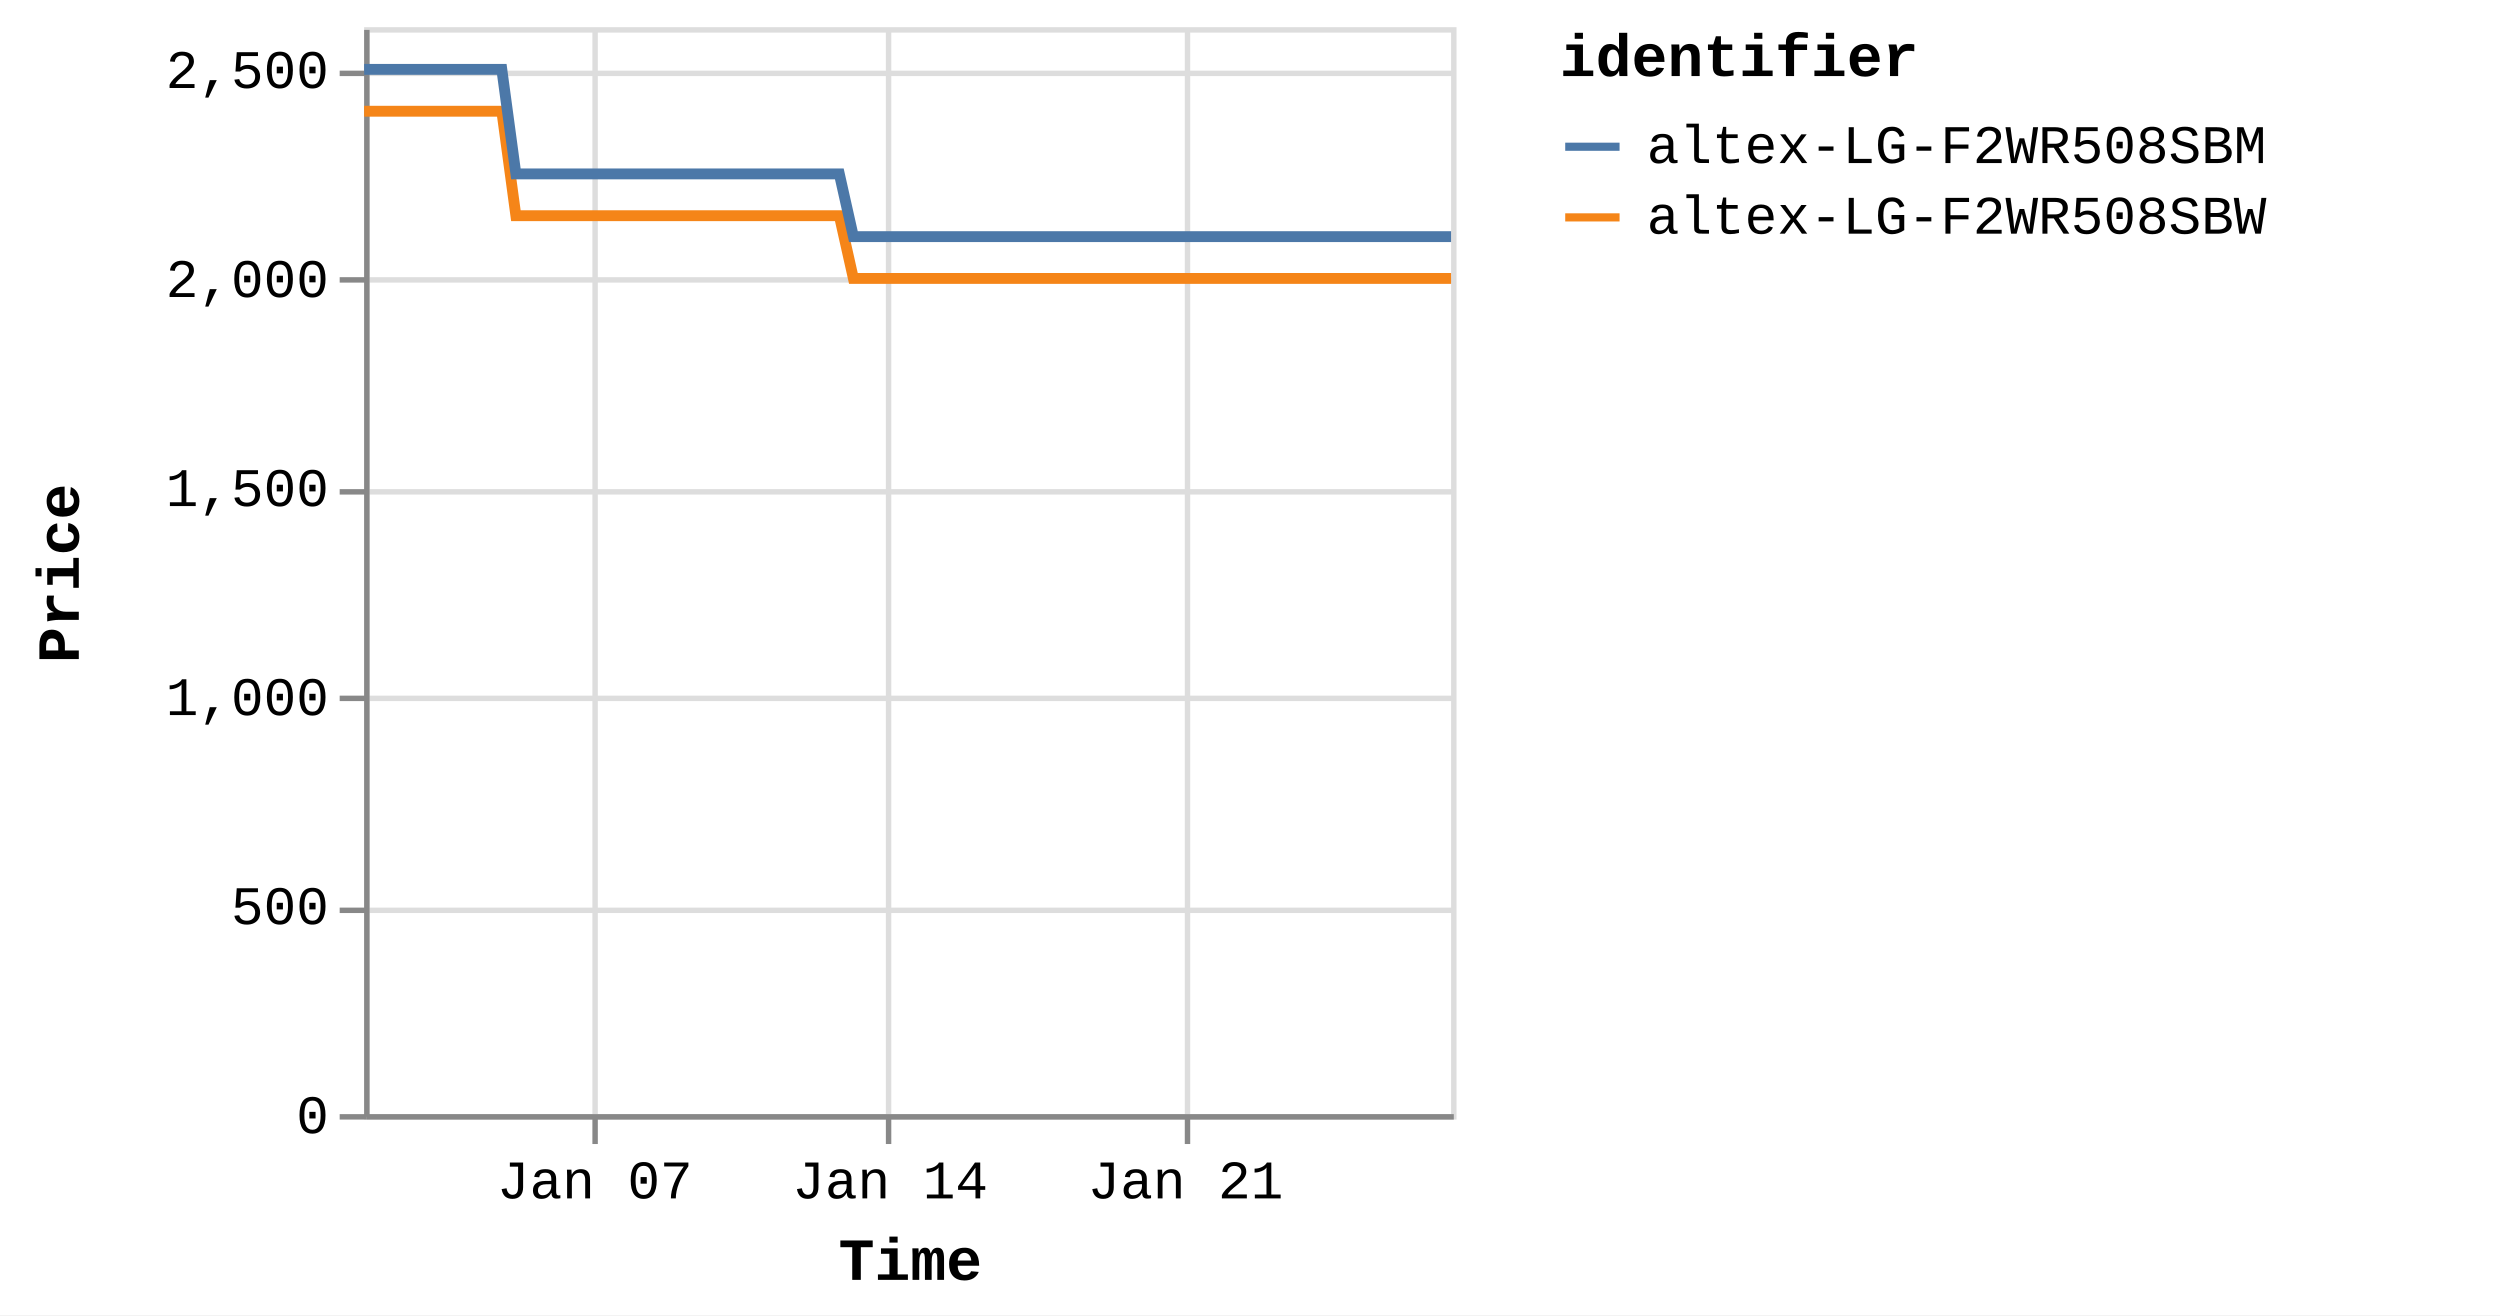
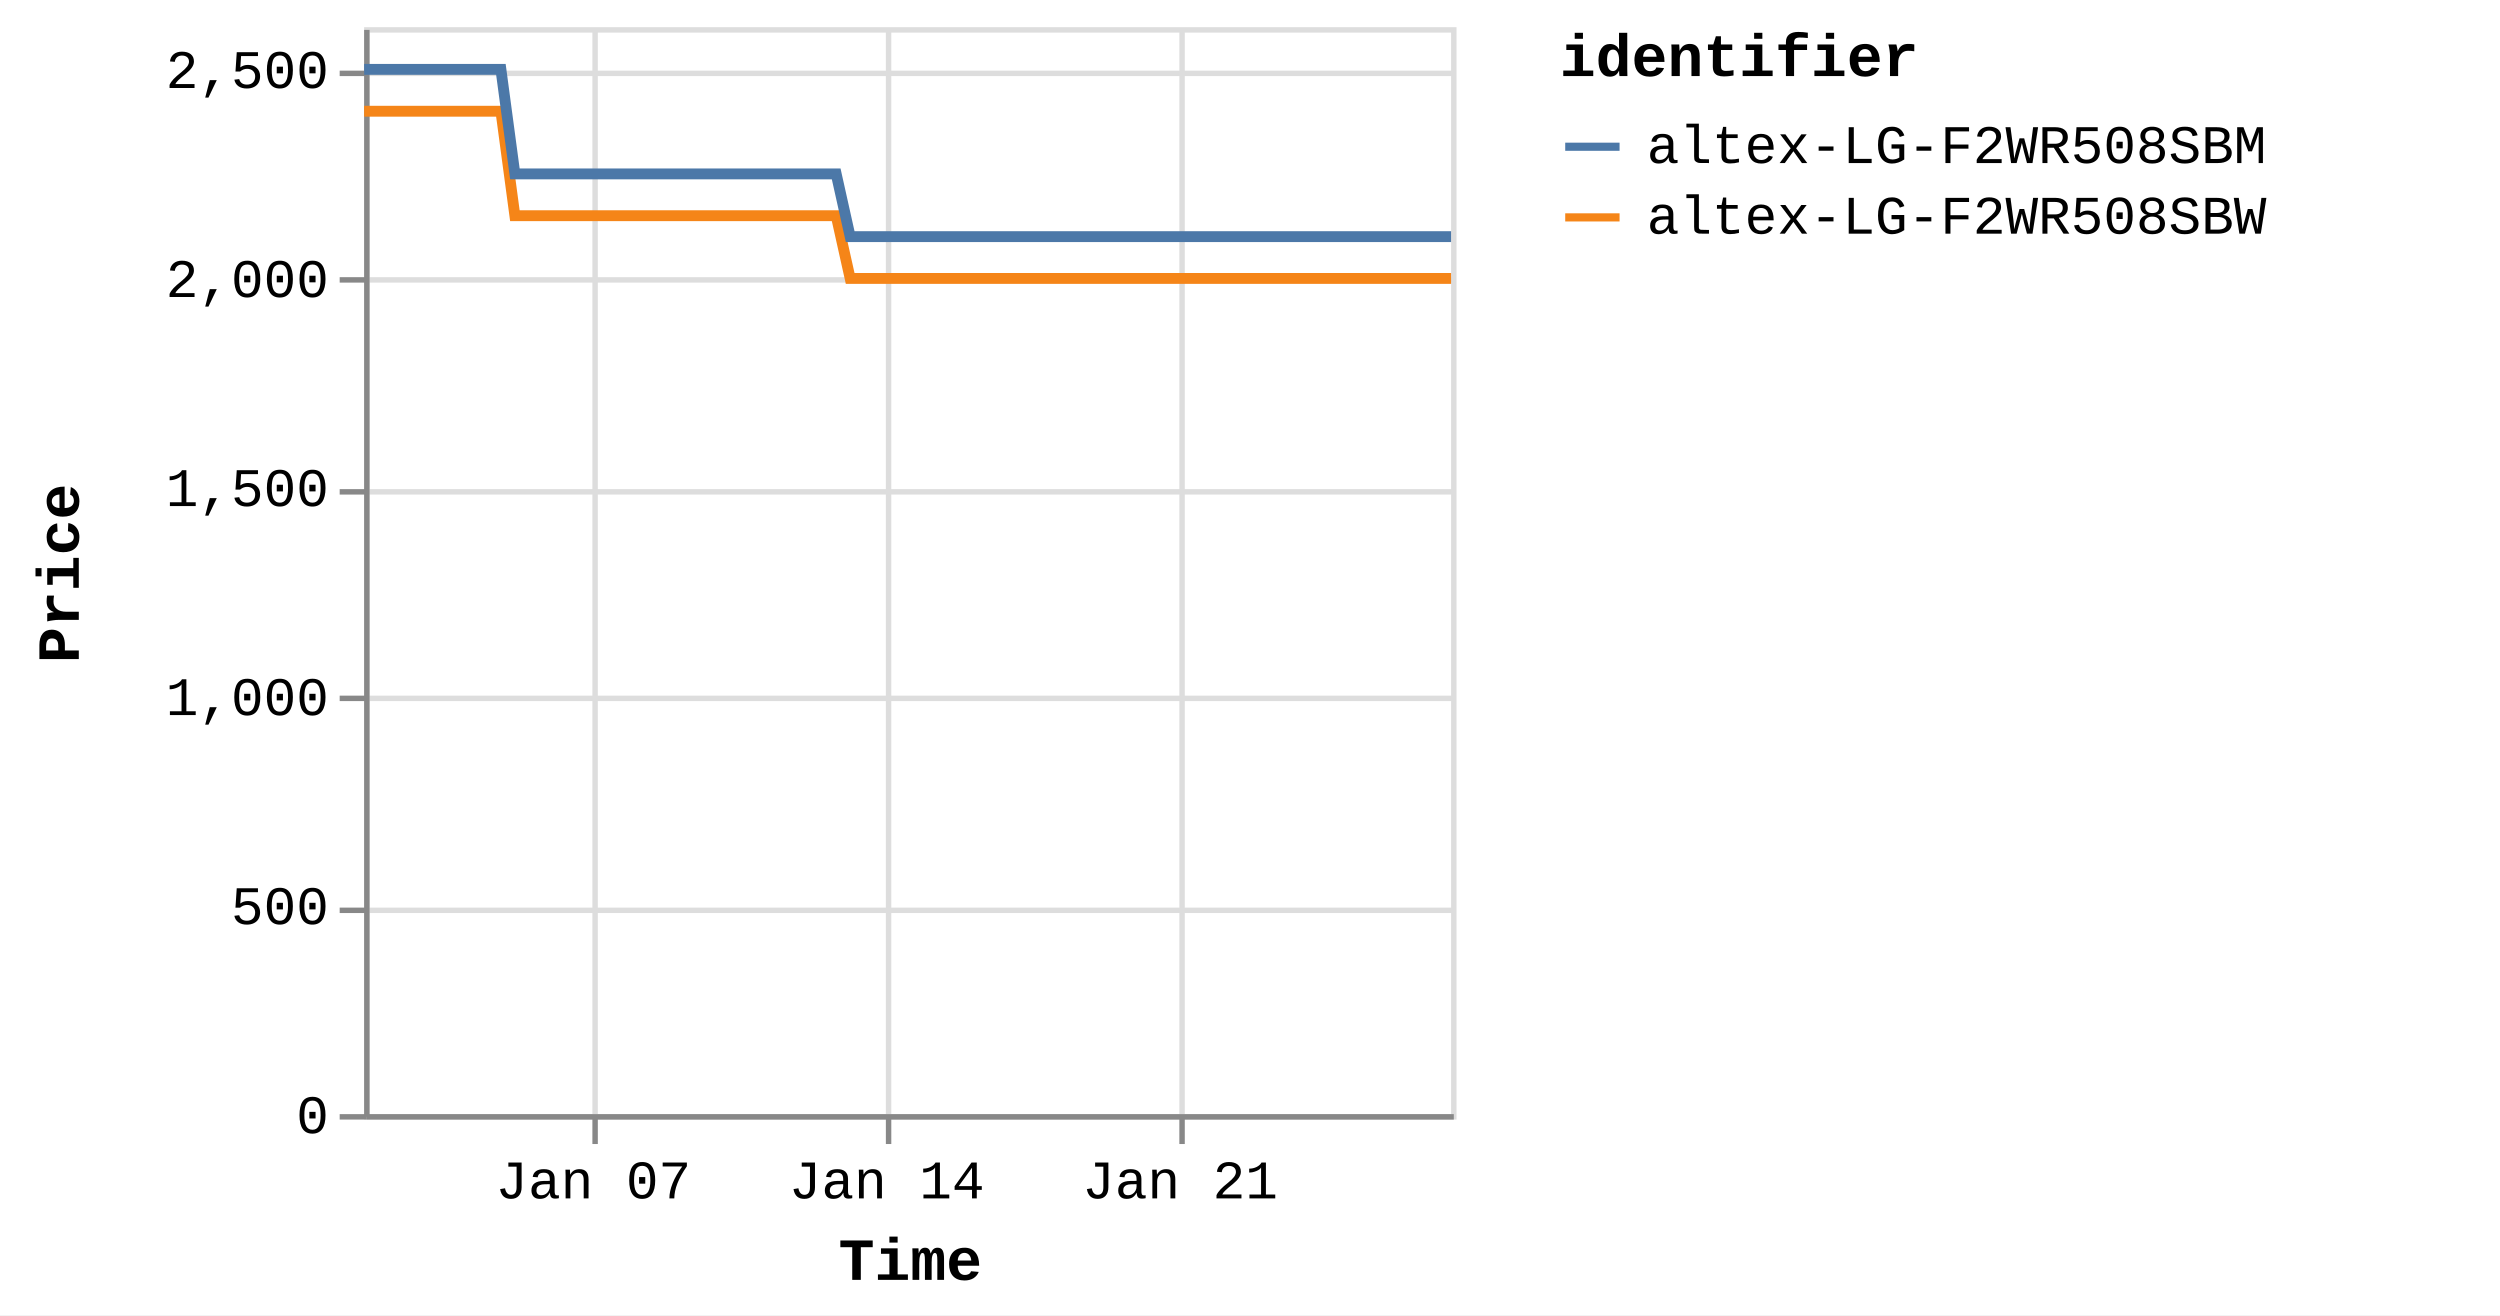
<svg xmlns="http://www.w3.org/2000/svg" version="1.1" class="marks" width="460" height="242" viewBox="0 0 460 242">
  <rect width="460" height="242" fill="white" />
  <g fill="none" stroke-miterlimit="10" transform="translate(67,5)">
    <g class="mark-group role-frame root" role="graphics-object" aria-roledescription="group mark container">
      <g transform="translate(0,0)">
        <path class="background" aria-hidden="true" d="M0.5,0.5h200v200h-200Z" stroke="#ddd" />
        <g>
          <g class="mark-group role-axis" aria-hidden="true">
            <g transform="translate(0.5,200.5)">
              <path class="background" aria-hidden="true" d="M0,0h0v0h0Z" pointer-events="none" />
              <g>
                <g class="mark-rule role-axis-grid" pointer-events="none">
                  <line transform="translate(42,-200)" x2="0" y2="200" stroke="#ddd" stroke-width="1" opacity="1" />
                  <line transform="translate(96,-200)" x2="0" y2="200" stroke="#ddd" stroke-width="1" opacity="1" />
-                   <line transform="translate(151,-200)" x2="0" y2="200" stroke="#ddd" stroke-width="1" opacity="1" />
+                   <line transform="translate(150,-200)" x2="0" y2="200" stroke="#ddd" stroke-width="1" opacity="1" />
                </g>
              </g>
              <path class="foreground" aria-hidden="true" d="" pointer-events="none" display="none" />
            </g>
          </g>
          <g class="mark-group role-axis" aria-hidden="true">
            <g transform="translate(0.5,0.5)">
              <path class="background" aria-hidden="true" d="M0,0h0v0h0Z" pointer-events="none" />
              <g>
                <g class="mark-rule role-axis-grid" pointer-events="none">
                  <line transform="translate(0,200)" x2="200" y2="0" stroke="#ddd" stroke-width="1" opacity="1" />
                  <line transform="translate(0,162)" x2="200" y2="0" stroke="#ddd" stroke-width="1" opacity="1" />
                  <line transform="translate(0,123)" x2="200" y2="0" stroke="#ddd" stroke-width="1" opacity="1" />
                  <line transform="translate(0,85)" x2="200" y2="0" stroke="#ddd" stroke-width="1" opacity="1" />
                  <line transform="translate(0,46)" x2="200" y2="0" stroke="#ddd" stroke-width="1" opacity="1" />
                  <line transform="translate(0,8)" x2="200" y2="0" stroke="#ddd" stroke-width="1" opacity="1" />
                </g>
              </g>
              <path class="foreground" aria-hidden="true" d="" pointer-events="none" display="none" />
            </g>
          </g>
-           <g class="mark-group role-axis" role="graphics-symbol" aria-roledescription="axis" aria-label="X-axis titled 'Time' for a time scale with values from Monday, 01 January 2024, 2:19:43 PM to Saturday, 27 January 2024, 8:38:58 AM">
+           <g class="mark-group role-axis" role="graphics-symbol" aria-roledescription="axis" aria-label="X-axis titled 'Time' for a time scale with values from Monday, 01 January 2024, 2:19:43 PM to Saturday, 27 January 2024, 12:45:24 PM">
            <g transform="translate(0.5,200.5)">
              <path class="background" aria-hidden="true" d="M0,0h0v0h0Z" pointer-events="none" />
              <g>
                <g class="mark-rule role-axis-tick" pointer-events="none">
                  <line transform="translate(42,0)" x2="0" y2="5" stroke="#888" stroke-width="1" opacity="1" />
                  <line transform="translate(96,0)" x2="0" y2="5" stroke="#888" stroke-width="1" opacity="1" />
-                   <line transform="translate(151,0)" x2="0" y2="5" stroke="#888" stroke-width="1" opacity="1" />
+                   <line transform="translate(150,0)" x2="0" y2="5" stroke="#888" stroke-width="1" opacity="1" />
                </g>
                <g class="mark-text role-axis-label" pointer-events="none">
-                   <text text-anchor="middle" transform="translate(41.94306,15)" font-family="Liberation Mono" font-size="10px" fill="#000" opacity="1">Jan 07</text>
-                   <text text-anchor="middle" transform="translate(96.28378,15)" font-family="Liberation Mono" font-size="10px" fill="#000" opacity="1">Jan 14</text>
-                   <text text-anchor="middle" transform="translate(150.6245,15)" font-family="Liberation Mono" font-size="10px" fill="#000" opacity="1">Jan 21</text>
+                   <text text-anchor="middle" transform="translate(41.66629,15)" font-family="Liberation Mono" font-size="10px" fill="#000" opacity="1">Jan 07</text>
+                   <text text-anchor="middle" transform="translate(95.64843,15)" font-family="Liberation Mono" font-size="10px" fill="#000" opacity="1">Jan 14</text>
+                   <text text-anchor="middle" transform="translate(149.6306,15)" font-family="Liberation Mono" font-size="10px" fill="#000" opacity="1">Jan 21</text>
                </g>
                <g class="mark-rule role-axis-domain" pointer-events="none">
                  <line transform="translate(0,0)" x2="200" y2="0" stroke="#888" stroke-width="1" opacity="1" />
                </g>
                <g class="mark-text role-axis-title" pointer-events="none">
                  <text text-anchor="middle" transform="translate(100,30)" font-family="Liberation Mono" font-size="11px" font-weight="bold" fill="#000" opacity="1">Time</text>
                </g>
              </g>
              <path class="foreground" aria-hidden="true" d="" pointer-events="none" display="none" />
            </g>
          </g>
          <g class="mark-group role-axis" role="graphics-symbol" aria-roledescription="axis" aria-label="Y-axis titled 'Price' for a linear scale with values from 0 to 2,600">
            <g transform="translate(0.5,0.5)">
              <path class="background" aria-hidden="true" d="M0,0h0v0h0Z" pointer-events="none" />
              <g>
                <g class="mark-rule role-axis-tick" pointer-events="none">
                  <line transform="translate(0,200)" x2="-5" y2="0" stroke="#888" stroke-width="1" opacity="1" />
                  <line transform="translate(0,162)" x2="-5" y2="0" stroke="#888" stroke-width="1" opacity="1" />
                  <line transform="translate(0,123)" x2="-5" y2="0" stroke="#888" stroke-width="1" opacity="1" />
                  <line transform="translate(0,85)" x2="-5" y2="0" stroke="#888" stroke-width="1" opacity="1" />
                  <line transform="translate(0,46)" x2="-5" y2="0" stroke="#888" stroke-width="1" opacity="1" />
                  <line transform="translate(0,8)" x2="-5" y2="0" stroke="#888" stroke-width="1" opacity="1" />
                </g>
                <g class="mark-text role-axis-label" pointer-events="none">
                  <text text-anchor="end" transform="translate(-7,203)" font-family="Liberation Mono" font-size="10px" fill="#000" opacity="1">0</text>
                  <text text-anchor="end" transform="translate(-7,164.5385)" font-family="Liberation Mono" font-size="10px" fill="#000" opacity="1">500</text>
                  <text text-anchor="end" transform="translate(-7,126.0769)" font-family="Liberation Mono" font-size="10px" fill="#000" opacity="1">1,000</text>
                  <text text-anchor="end" transform="translate(-7,87.61538)" font-family="Liberation Mono" font-size="10px" fill="#000" opacity="1">1,500</text>
                  <text text-anchor="end" transform="translate(-7,49.15385)" font-family="Liberation Mono" font-size="10px" fill="#000" opacity="1">2,000</text>
                  <text text-anchor="end" transform="translate(-7,10.69231)" font-family="Liberation Mono" font-size="10px" fill="#000" opacity="1">2,500</text>
                </g>
                <g class="mark-rule role-axis-domain" pointer-events="none">
                  <line transform="translate(0,200)" x2="0" y2="-200" stroke="#888" stroke-width="1" opacity="1" />
                </g>
                <g class="mark-text role-axis-title" pointer-events="none">
                  <text text-anchor="middle" transform="translate(-51,100) rotate(-90) translate(0,-2)" font-family="Liberation Mono" font-size="11px" font-weight="bold" fill="#000" opacity="1">Price</text>
                </g>
              </g>
              <path class="foreground" aria-hidden="true" d="" pointer-events="none" display="none" />
            </g>
          </g>
          <g class="mark-group role-scope pathgroup" role="graphics-object" aria-roledescription="group mark container">
            <g transform="translate(0,0)">
              <path class="background" aria-hidden="true" d="M0,0h200v200h-200Z" />
              <g>
                <g class="mark-line role-mark marks" role="graphics-object" aria-roledescription="line mark container">
-                   <path aria-label="Time: Jan 01, 2024; Price: 2399; identifier: altex-LG-F2WR508SBW" role="graphics-symbol" aria-roledescription="line mark" d="M0,15.462L0.813,15.462L2.042,15.462L4.63,15.462L5.925,15.462L7.285,15.462L8.521,15.462L9.804,15.462L12.393,15.462L13.688,15.462L15.049,15.462L16.286,15.462L17.565,15.462L20.156,15.462L21.452,15.462L22.81,15.462L24.058,15.462L25.332,15.462L27.923,34.692L29.215,34.692L30.574,34.692L31.817,34.692L33.093,34.692L35.683,34.692L36.975,34.692L38.331,34.692L39.573,34.692L40.855,34.692L43.452,34.692L44.738,34.692L46.093,34.692L47.337,34.692L48.619,34.692L51.213,34.692L52.511,34.692L53.872,34.692L55.11,34.692L56.38,34.692L58.979,34.692L60.271,34.692L61.649,34.692L62.875,34.692L64.145,34.692L66.741,34.692L68.035,34.692L69.397,34.692L70.632,34.692L71.908,34.692L74.502,34.692L75.797,34.692L77.162,34.692L78.4,34.692L79.671,34.692L82.264,34.692L83.56,34.692L84.919,34.692L86.16,34.692L87.435,34.692L90.023,46.231L91.315,46.231L92.671,46.231L93.915,46.231L95.196,46.231L97.792,46.231L99.078,46.231L100.433,46.231L101.675,46.231L102.959,46.231L105.556,46.231L106.852,46.231L108.218,46.231L109.453,46.231L110.722,46.231L113.315,46.231L114.615,46.231L115.978,46.231L117.217,46.231L118.485,46.231L121.079,46.231L122.378,46.231L123.742,46.231L124.978,46.231L126.248,46.231L128.84,46.231L130.136,46.231L131.501,46.231L132.736,46.231L134.015,46.231L136.606,46.231L137.901,46.231L139.265,46.231L140.505,46.231L141.774,46.231L144.368,46.231L145.655,46.231L147.013,46.231L148.261,46.231L149.539,46.231L152.126,46.231L153.419,46.231L154.775,46.231L156.019,46.231L157.301,46.231L159.901,46.231L161.197,46.231L162.562,46.231L163.791,46.231L165.064,46.231L167.659,46.231L168.958,46.231L170.323,46.231L171.56,46.231L172.826,46.231L175.423,46.231L176.72,46.231L178.085,46.231L179.32,46.231L180.59,46.231L183.189,46.231L184.48,46.231L185.848,46.231L187.088,46.231L188.352,46.231L190.943,46.231L192.241,46.231L193.583,46.231L194.825,46.231L196.119,46.231L198.702,46.231L200,46.231" stroke="#f58518" stroke-width="2" />
+                   <path aria-label="Time: Jan 01, 2024; Price: 2399; identifier: altex-LG-F2WR508SBW" role="graphics-symbol" aria-roledescription="line mark" d="M0,15.462L0.807,15.462L2.029,15.462L4.599,15.462L5.886,15.462L7.237,15.462L8.465,15.462L9.739,15.462L12.311,15.462L13.597,15.462L14.95,15.462L16.179,15.462L17.449,15.462L20.023,15.462L21.31,15.462L22.659,15.462L23.899,15.462L25.164,15.462L27.738,34.692L29.023,34.692L30.372,34.692L31.607,34.692L32.874,34.692L35.448,34.692L36.732,34.692L38.078,34.692L39.312,34.692L40.586,34.692L43.165,34.692L44.443,34.692L45.789,34.692L47.025,34.692L48.298,34.692L50.876,34.692L52.164,34.692L53.517,34.692L54.746,34.692L56.008,34.692L58.59,34.692L59.873,34.692L61.242,34.692L62.46,34.692L63.721,34.692L66.301,34.692L67.586,34.692L68.939,34.692L70.166,34.692L71.433,34.692L74.01,34.692L75.297,34.692L76.653,34.692L77.883,34.692L79.145,34.692L81.721,34.692L83.009,34.692L84.359,34.692L85.591,34.692L86.858,34.692L89.429,46.231L90.713,46.231L92.059,46.231L93.295,46.231L94.567,46.231L97.147,46.231L98.424,46.231L99.77,46.231L101.004,46.231L102.28,46.231L104.86,46.231L106.147,46.231L107.504,46.231L108.731,46.231L109.992,46.231L112.568,46.231L113.859,46.231L115.212,46.231L116.444,46.231L117.704,46.231L120.28,46.231L121.571,46.231L122.925,46.231L124.153,46.231L125.415,46.231L127.99,46.231L129.277,46.231L130.633,46.231L131.86,46.231L133.13,46.231L135.705,46.231L136.991,46.231L138.346,46.231L139.578,46.231L140.838,46.231L143.416,46.231L144.694,46.231L146.043,46.231L147.282,46.231L148.552,46.231L151.122,46.231L152.407,46.231L153.754,46.231L154.989,46.231L156.263,46.231L158.846,46.231L160.133,46.231L161.489,46.231L162.71,46.231L163.975,46.231L166.552,46.231L167.843,46.231L169.199,46.231L170.428,46.231L171.686,46.231L174.266,46.231L175.554,46.231L176.91,46.231L178.137,46.231L179.399,46.231L181.98,46.231L183.263,46.231L184.621,46.231L185.854,46.231L187.109,46.231L189.683,46.231L190.973,46.231L192.306,46.231L193.539,46.231L194.825,46.231L197.391,46.231L198.68,46.231L200,46.231" stroke="#f58518" stroke-width="2" />
                </g>
              </g>
              <path class="foreground" aria-hidden="true" d="" display="none" />
            </g>
            <g transform="translate(0,0)">
              <path class="background" aria-hidden="true" d="M0,0h200v200h-200Z" />
              <g>
                <g class="mark-line role-mark marks" role="graphics-object" aria-roledescription="line mark container">
-                   <path aria-label="Time: Jan 01, 2024; Price: 2499; identifier: altex-LG-F2WR508SBM" role="graphics-symbol" aria-roledescription="line mark" d="M0.001,7.769L0.813,7.769L2.042,7.769L4.63,7.769L5.925,7.769L7.285,7.769L8.521,7.769L9.804,7.769L12.393,7.769L13.688,7.769L15.05,7.769L16.286,7.769L17.566,7.769L20.157,7.769L21.452,7.769L22.81,7.769L24.058,7.769L25.333,7.769L27.923,27L29.216,27L30.574,27L31.817,27L33.093,27L35.684,27L36.976,27L38.331,27L39.574,27L40.856,27L43.452,27L44.738,27L46.094,27L47.337,27L48.619,27L51.214,27L52.511,27L53.872,27L55.11,27L56.381,27L58.979,27L60.271,27L61.649,27L62.875,27L64.145,27L66.741,27L68.035,27L69.398,27L70.632,27L71.908,27L74.502,27L75.797,27L77.163,27L78.4,27L79.671,27L82.264,27L83.56,27L84.919,27L86.16,27L87.435,27L90.024,38.538L91.315,38.538L92.671,38.538L93.915,38.538L95.196,38.538L97.792,38.538L99.078,38.538L100.433,38.538L101.675,38.538L102.959,38.538L105.556,38.538L106.852,38.538L108.218,38.538L109.453,38.538L110.722,38.538L113.316,38.538L114.616,38.538L115.978,38.538L117.22,38.538L118.486,38.538L121.079,38.538L122.379,38.538L123.742,38.538L124.978,38.538L126.248,38.538L128.841,38.538L130.136,38.538L131.501,38.538L132.736,38.538L134.015,38.538L136.607,38.538L137.901,38.538L139.265,38.538L140.505,38.538L141.774,38.538L144.369,38.538L145.655,38.538L147.013,38.538L148.261,38.538L149.539,38.538L152.126,38.538L153.42,38.538L154.775,38.538L156.019,38.538L157.301,38.538L159.901,38.538L161.197,38.538L162.562,38.538L163.792,38.538L165.064,38.538L167.659,38.538L168.959,38.538L170.323,38.538L171.561,38.538L172.826,38.538L175.424,38.538L176.72,38.538L178.085,38.538L179.32,38.538L180.59,38.538L183.189,38.538L184.48,38.538L185.848,38.538L187.088,38.538L188.353,38.538L190.944,38.538L192.242,38.538L193.583,38.538L194.825,38.538L196.12,38.538L198.703,38.538L200,38.538" stroke="#4c78a8" stroke-width="2" />
+                   <path aria-label="Time: Jan 01, 2024; Price: 2499; identifier: altex-LG-F2WR508SBM" role="graphics-symbol" aria-roledescription="line mark" d="M0.001,7.769L0.807,7.769L2.029,7.769L4.599,7.769L5.886,7.769L7.237,7.769L8.465,7.769L9.739,7.769L12.312,7.769L13.598,7.769L14.95,7.769L16.179,7.769L17.45,7.769L20.024,7.769L21.311,7.769L22.66,7.769L23.899,7.769L25.166,7.769L27.739,27L29.023,27L30.373,27L31.607,27L32.874,27L35.448,27L36.732,27L38.079,27L39.313,27L40.586,27L43.165,27L44.443,27L45.789,27L47.025,27L48.298,27L50.876,27L52.165,27L53.517,27L54.747,27L56.009,27L58.59,27L59.874,27L61.242,27L62.46,27L63.722,27L66.301,27L67.586,27L68.94,27L70.166,27L71.434,27L74.011,27L75.297,27L76.654,27L77.883,27L79.146,27L81.721,27L83.009,27L84.359,27L85.591,27L86.858,27L89.43,38.538L90.713,38.538L92.059,38.538L93.295,38.538L94.568,38.538L97.147,38.538L98.424,38.538L99.77,38.538L101.004,38.538L102.28,38.538L104.86,38.538L106.147,38.538L107.504,38.538L108.731,38.538L109.992,38.538L112.568,38.538L113.859,38.538L115.212,38.538L116.446,38.538L117.704,38.538L120.28,38.538L121.571,38.538L122.926,38.538L124.153,38.538L125.415,38.538L127.991,38.538L129.278,38.538L130.633,38.538L131.86,38.538L133.131,38.538L135.705,38.538L136.991,38.538L138.346,38.538L139.578,38.538L140.839,38.538L143.416,38.538L144.694,38.538L146.043,38.538L147.283,38.538L148.553,38.538L151.122,38.538L152.407,38.538L153.754,38.538L154.99,38.538L156.263,38.538L158.846,38.538L160.134,38.538L161.49,38.538L162.711,38.538L163.975,38.538L166.553,38.538L167.844,38.538L169.199,38.538L170.429,38.538L171.686,38.538L174.266,38.538L175.554,38.538L176.91,38.538L178.137,38.538L179.399,38.538L181.98,38.538L183.263,38.538L184.622,38.538L185.854,38.538L187.11,38.538L189.684,38.538L190.973,38.538L192.306,38.538L193.539,38.538L194.825,38.538L197.391,38.538L198.68,38.538L200,38.538" stroke="#4c78a8" stroke-width="2" />
                </g>
              </g>
              <path class="foreground" aria-hidden="true" d="" display="none" />
            </g>
          </g>
          <g class="mark-group role-legend" role="graphics-symbol" aria-roledescription="legend" aria-label="Symbol legend titled 'identifier' for stroke color with 2 values: altex-LG-F2WR508SBM, altex-LG-F2WR508SBW">
            <g transform="translate(220,0)">
              <path class="background" aria-hidden="true" d="M0,0h168v40h-168Z" pointer-events="none" />
              <g>
                <g class="mark-group role-legend-entry">
                  <g transform="translate(0,16)">
                    <path class="background" aria-hidden="true" d="M0,0h0v0h0Z" pointer-events="none" />
                    <g>
                      <g class="mark-group role-scope" role="graphics-object" aria-roledescription="group mark container">
                        <g transform="translate(0,0)">
                          <path class="background" aria-hidden="true" d="M0,0h168v11h-168Z" pointer-events="none" opacity="1" />
                          <g>
                            <g class="mark-symbol role-legend-symbol" pointer-events="none">
                              <path transform="translate(6,6)" d="M-5,0L5,0" stroke="#4c78a8" stroke-width="1.5" opacity="1" />
                            </g>
                            <g class="mark-text role-legend-label" pointer-events="none">
                              <text text-anchor="start" transform="translate(16,9)" font-family="Liberation Mono" font-size="10px" fill="#000" opacity="1">altex-LG-F2WR508SBM</text>
                            </g>
                          </g>
                          <path class="foreground" aria-hidden="true" d="" pointer-events="none" display="none" />
                        </g>
                        <g transform="translate(0,13)">
                          <path class="background" aria-hidden="true" d="M0,0h168v11h-168Z" pointer-events="none" opacity="1" />
                          <g>
                            <g class="mark-symbol role-legend-symbol" pointer-events="none">
                              <path transform="translate(6,6)" d="M-5,0L5,0" stroke="#f58518" stroke-width="1.5" opacity="1" />
                            </g>
                            <g class="mark-text role-legend-label" pointer-events="none">
                              <text text-anchor="start" transform="translate(16,9)" font-family="Liberation Mono" font-size="10px" fill="#000" opacity="1">altex-LG-F2WR508SBW</text>
                            </g>
                          </g>
                          <path class="foreground" aria-hidden="true" d="" pointer-events="none" display="none" />
                        </g>
                      </g>
                    </g>
                    <path class="foreground" aria-hidden="true" d="" pointer-events="none" display="none" />
                  </g>
                </g>
                <g class="mark-text role-legend-title" pointer-events="none">
                  <text text-anchor="start" transform="translate(0,9)" font-family="Liberation Mono" font-size="11px" font-weight="bold" fill="#000" opacity="1">identifier</text>
                </g>
              </g>
              <path class="foreground" aria-hidden="true" d="" pointer-events="none" display="none" />
            </g>
          </g>
        </g>
        <path class="foreground" aria-hidden="true" d="" display="none" />
      </g>
    </g>
  </g>
</svg>
